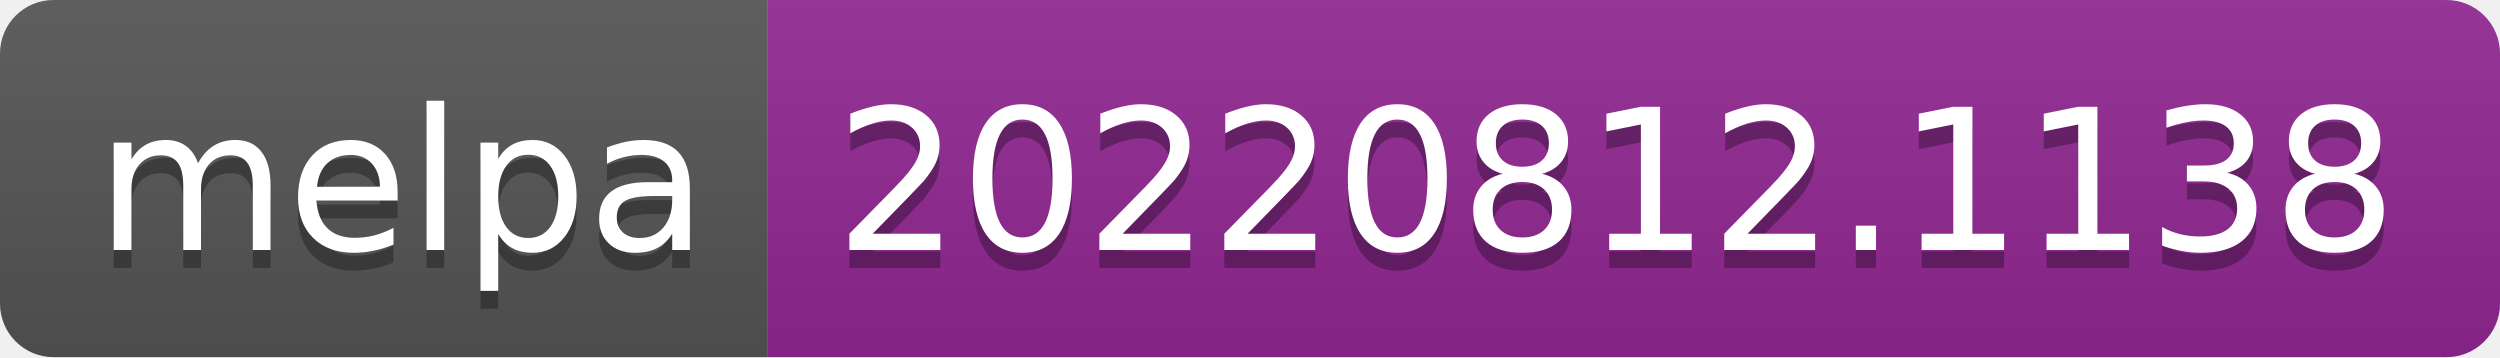
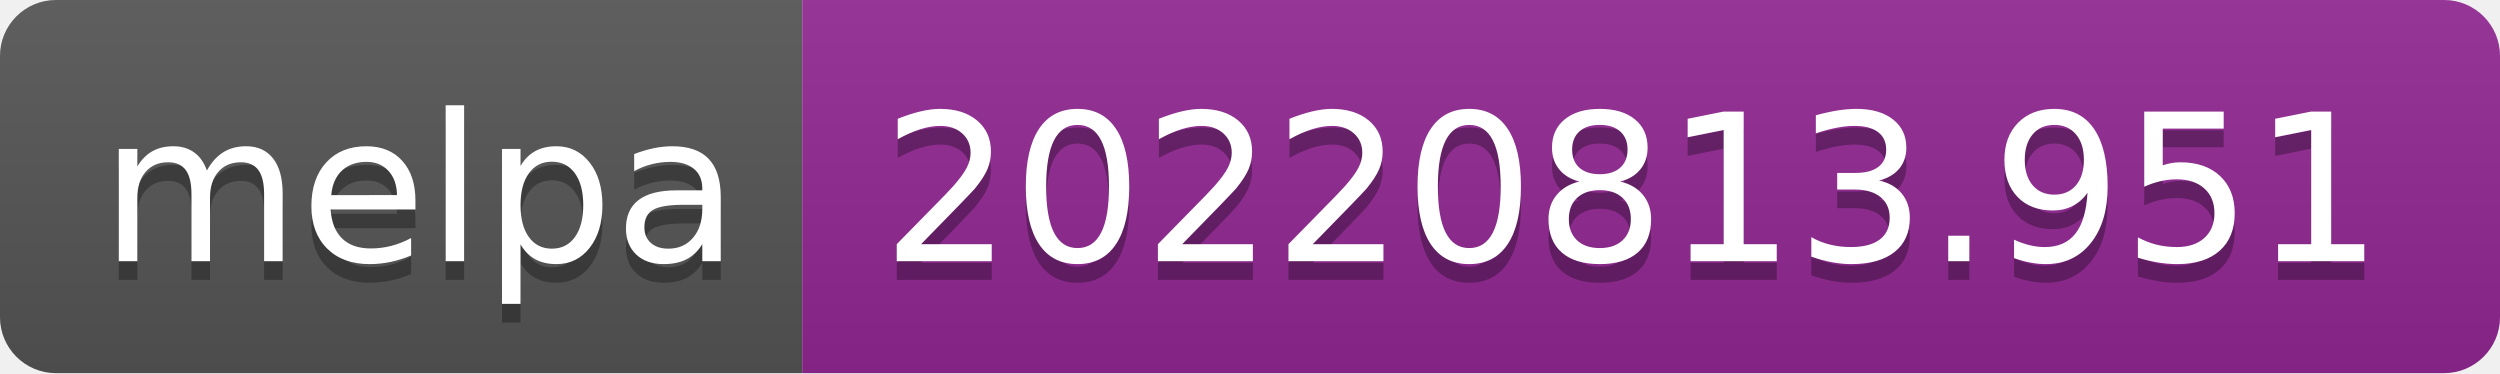
- <svg xmlns="http://www.w3.org/2000/svg" width="140" height="20" role="img" aria-label="melpa: 20220812.1138">
+ <svg xmlns="http://www.w3.org/2000/svg" width="134" height="20" role="img" aria-label="melpa: 20220813.951">
  <linearGradient id="s" x2="0" y2="100%">
    <stop offset="0" stop-color="#bbb" stop-opacity=".1" />
    <stop offset="1" stop-opacity=".1" />
  </linearGradient>
  <clipPath id="r">
-     <rect width="140" height="20" rx="3" fill="#fff" />
+     <rect width="134" height="20" rx="3" fill="#fff" />
  </clipPath>
  <g clip-path="url(#r)">
    <rect width="43" height="20" fill="#555" />
-     <rect x="43" width="97" height="20" fill="#922793" />
-     <rect width="140" height="20" fill="url(#s)" />
+     <rect x="43" width="91" height="20" fill="#922793" />
+     <rect width="134" height="20" fill="url(#s)" />
  </g>
  <g fill="#fff" text-anchor="middle" font-family="Verdana,Geneva,DejaVu Sans,sans-serif" text-rendering="geometricPrecision" font-size="110">
    <text aria-hidden="true" x="225" y="150" fill="#010101" fill-opacity=".3" transform="scale(.1)" textLength="330">melpa</text>
    <text x="225" y="140" transform="scale(.1)" fill="#fff" textLength="330">melpa</text>
-     <text aria-hidden="true" x="905" y="150" fill="#010101" fill-opacity=".3" transform="scale(.1)" textLength="870">20220812.1138</text>
-     <text x="905" y="140" transform="scale(.1)" fill="#fff" textLength="870">20220812.1138</text>
+     <text aria-hidden="true" x="875" y="150" fill="#010101" fill-opacity=".3" transform="scale(.1)" textLength="810">20220813.951</text>
+     <text x="875" y="140" transform="scale(.1)" fill="#fff" textLength="810">20220813.951</text>
  </g>
</svg>
